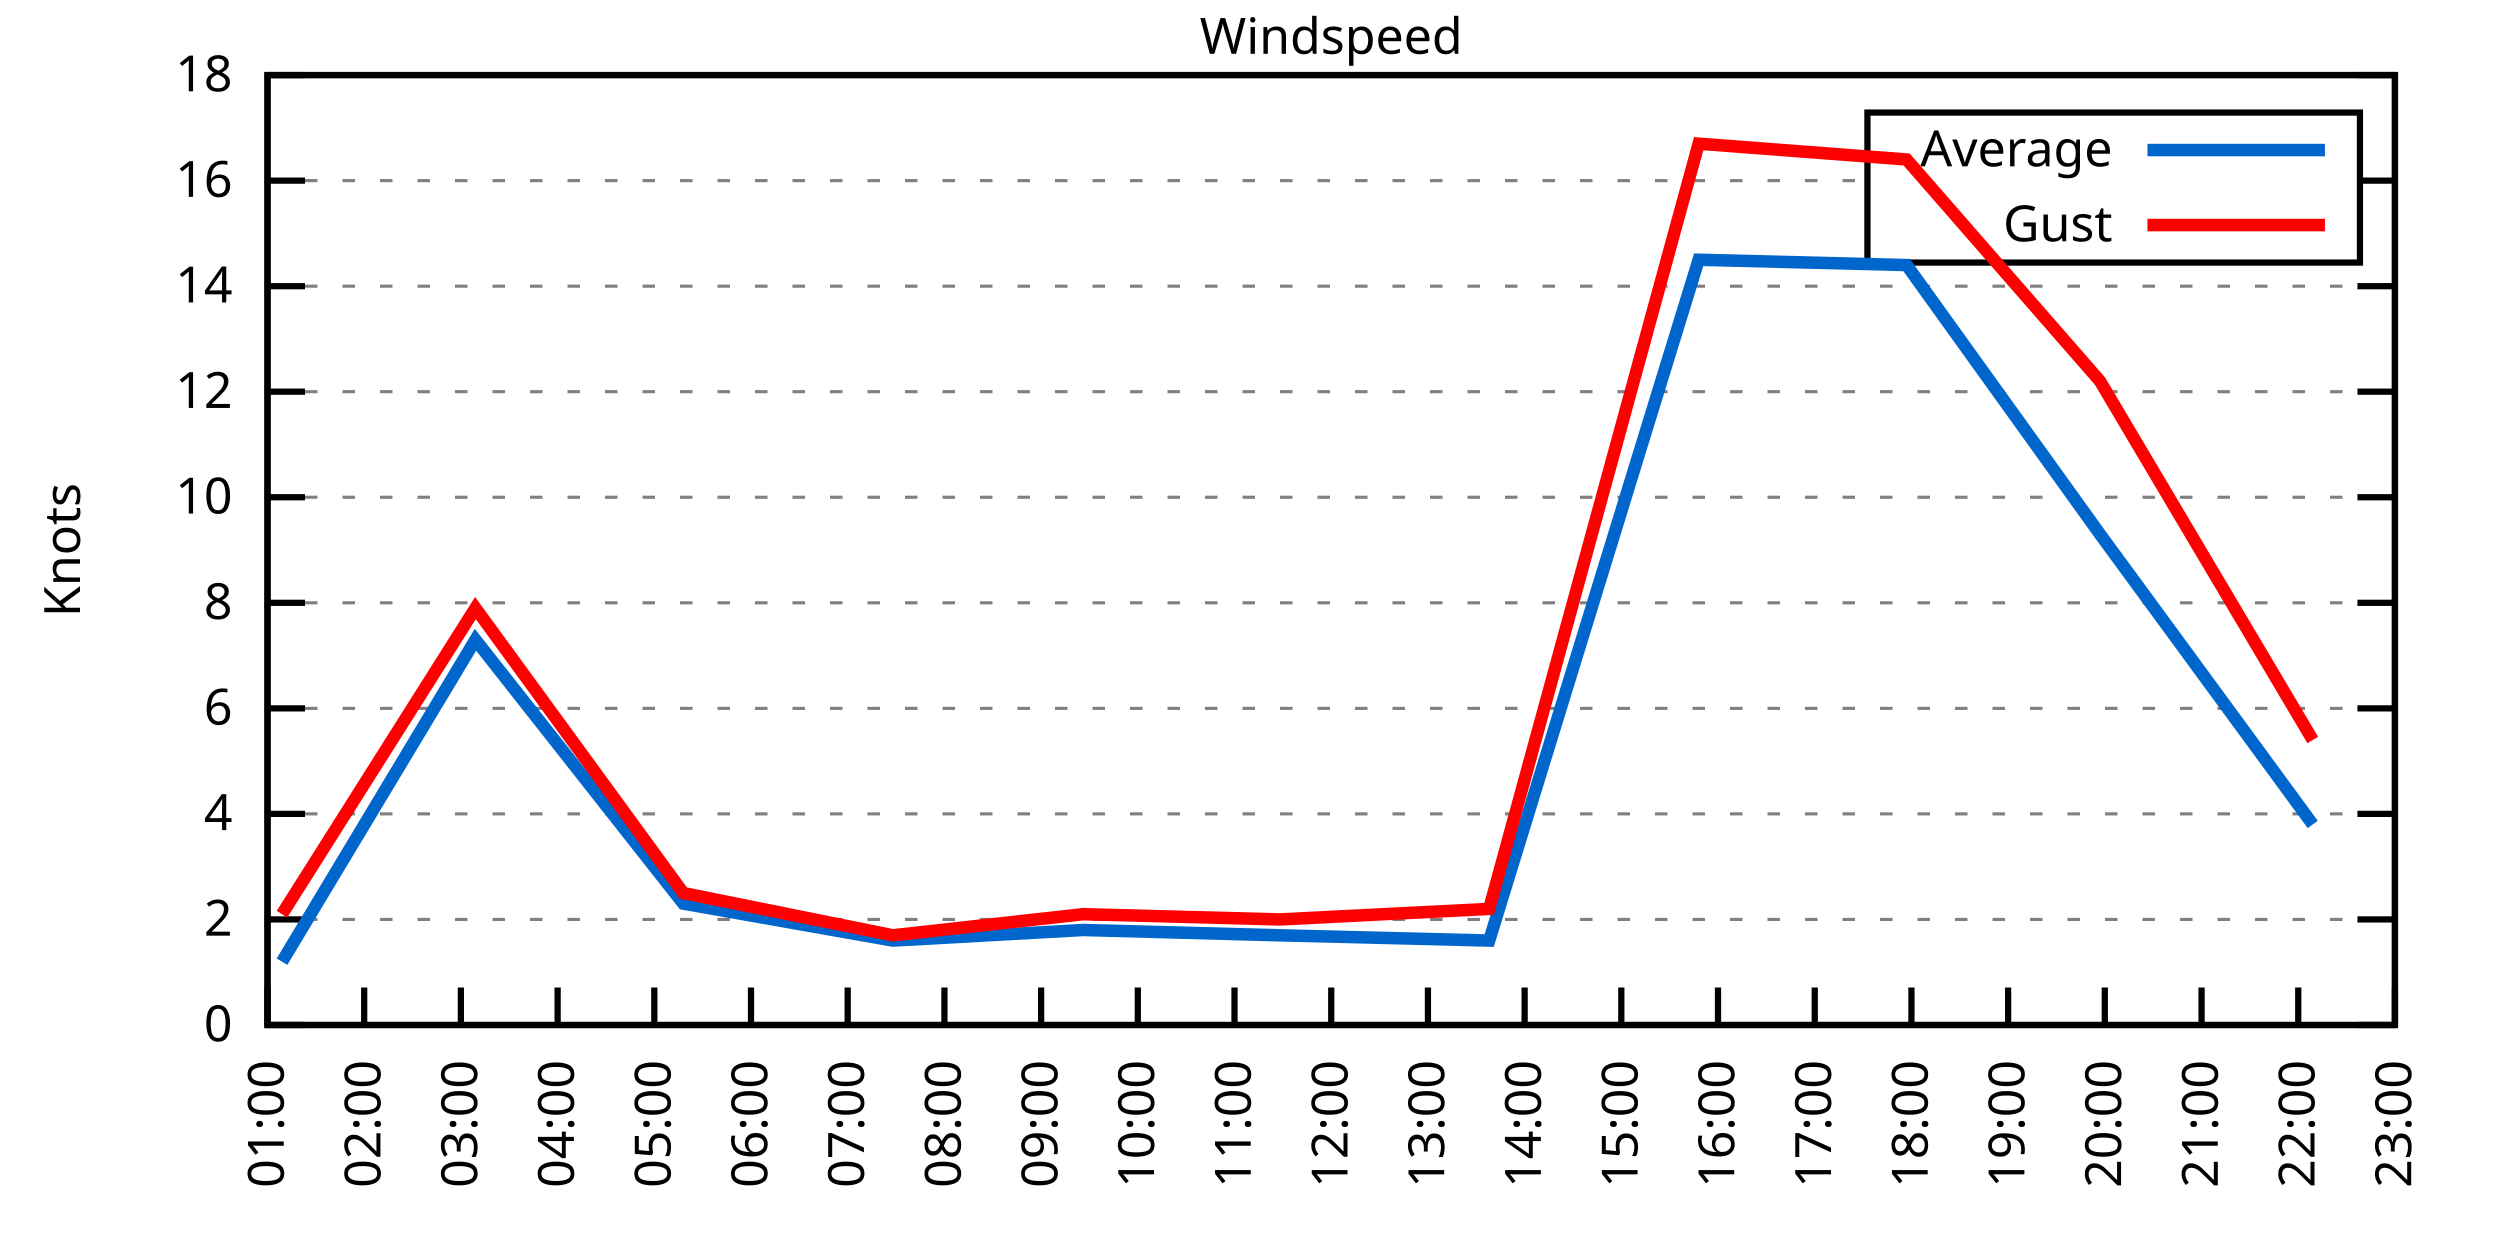
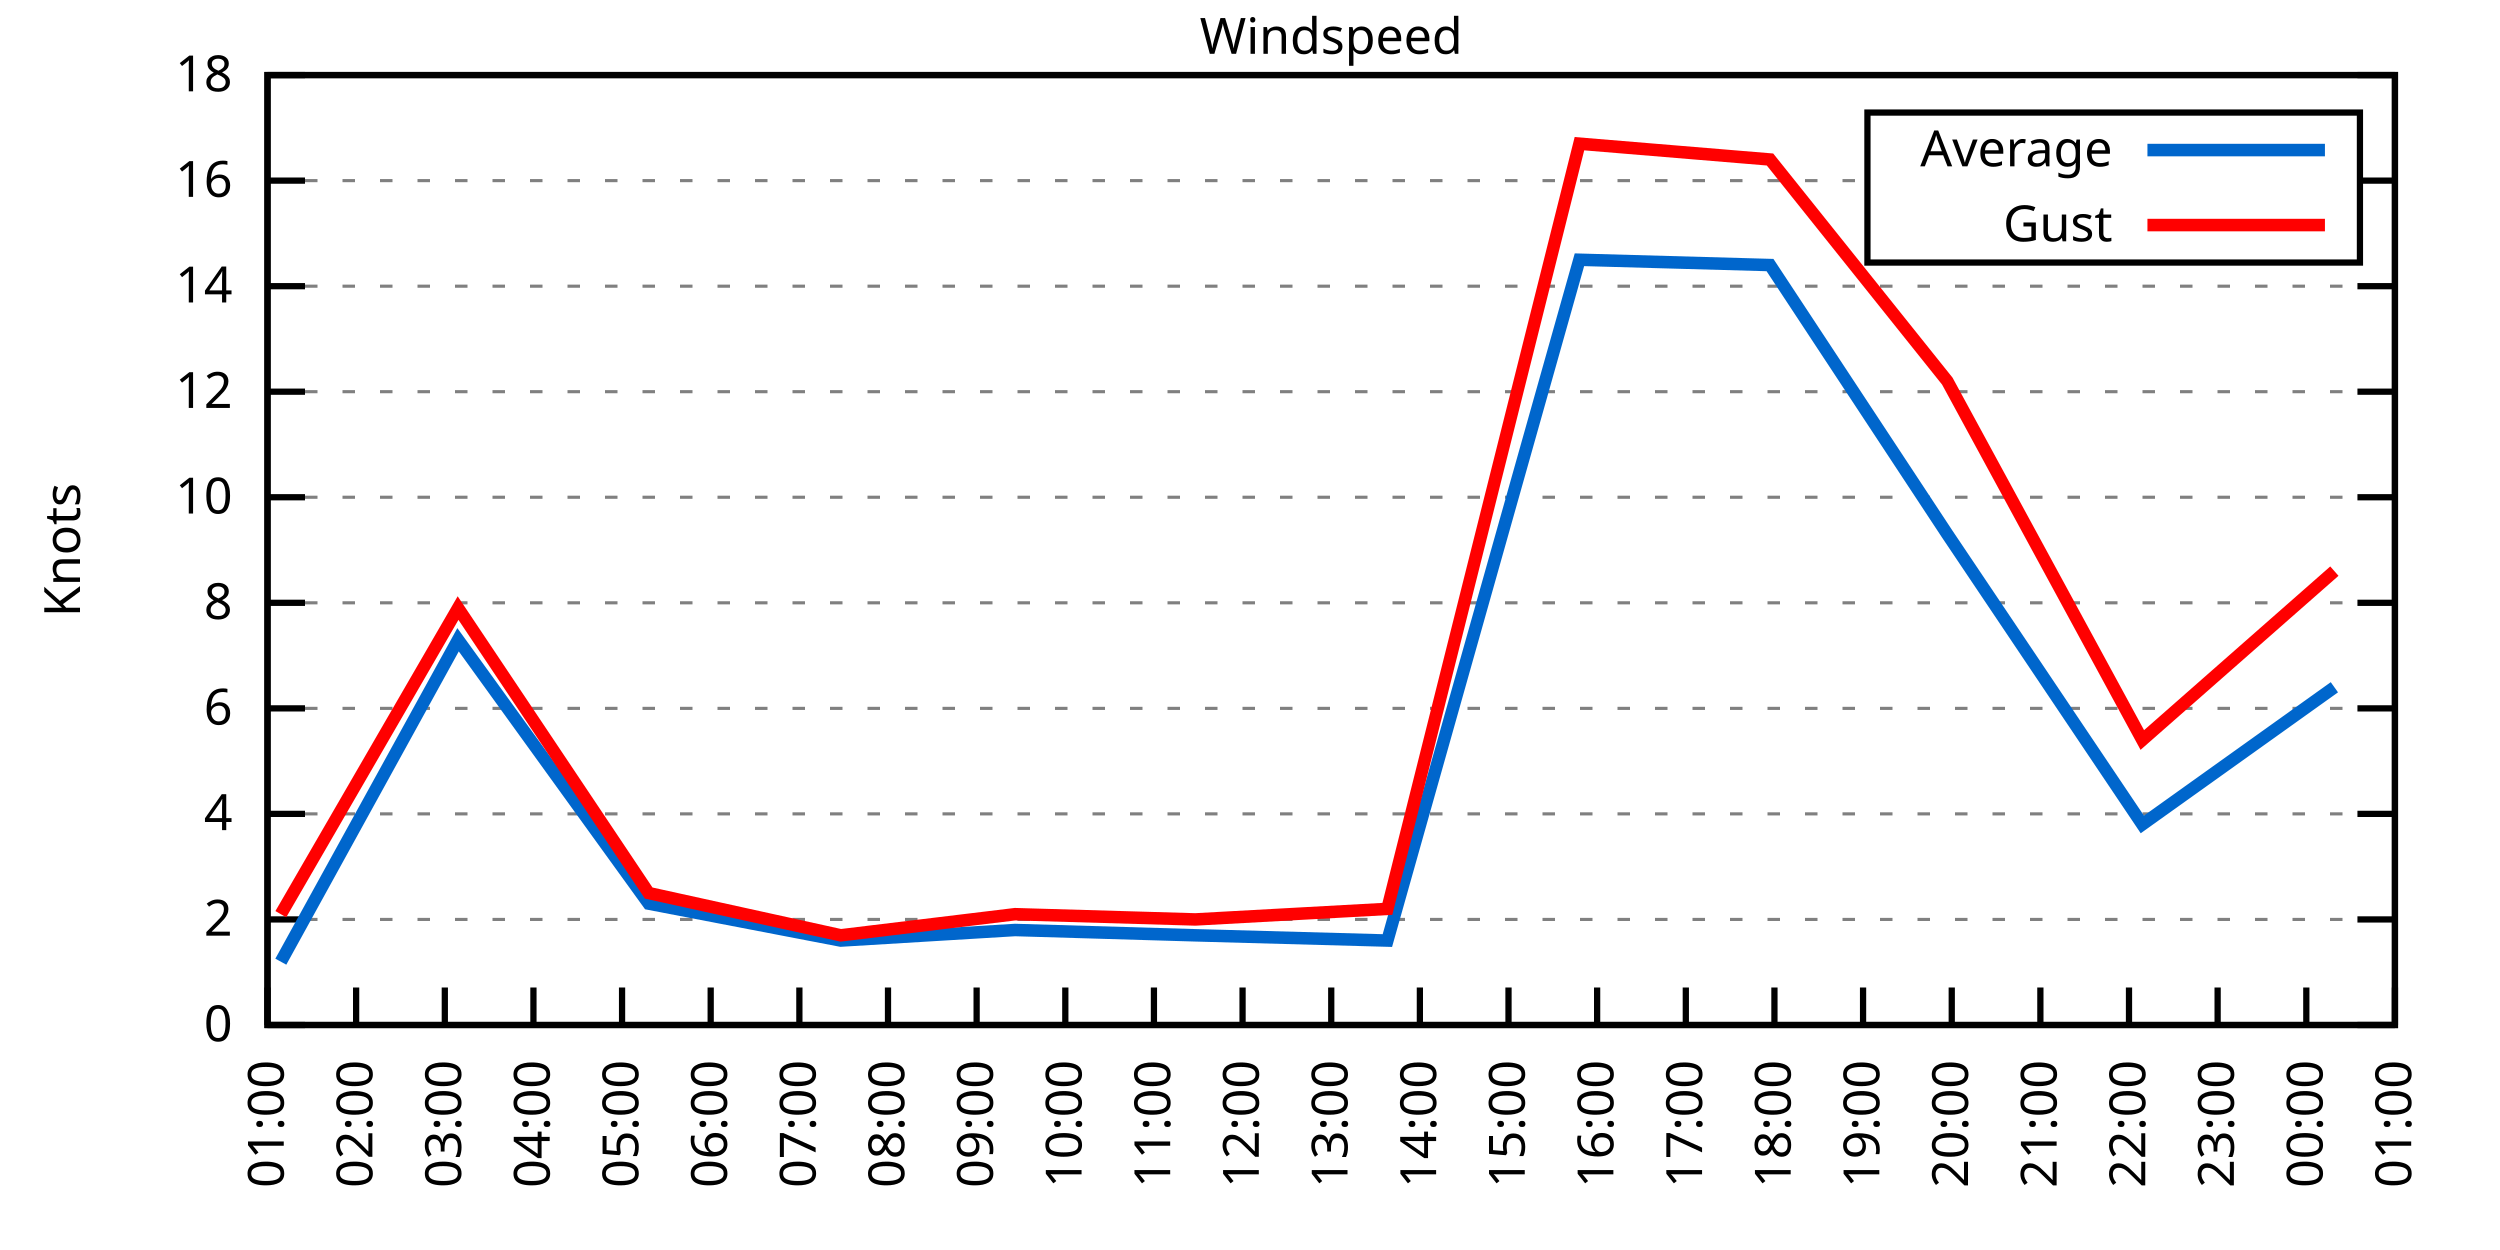
<svg xmlns="http://www.w3.org/2000/svg" xmlns:xlink="http://www.w3.org/1999/xlink" width="400" height="200" viewBox="0 0 400 200">
  <g id="gnuplot_canvas">
    <rect x="0" y="0" width="400" height="200" fill="none" />
    <defs>
      <circle id="gpDot" r="0.5" stroke-width="0.5" stroke="currentColor" />
      <path id="gpPt0" stroke-width="0.333" stroke="currentColor" d="M-1,0 h2 M0,-1 v2" />
      <path id="gpPt1" stroke-width="0.333" stroke="currentColor" d="M-1,-1 L1,1 M1,-1 L-1,1" />
      <path id="gpPt2" stroke-width="0.333" stroke="currentColor" d="M-1,0 L1,0 M0,-1 L0,1 M-1,-1 L1,1 M-1,1 L1,-1" />
      <rect id="gpPt3" stroke-width="0.333" stroke="currentColor" x="-1" y="-1" width="2" height="2" />
      <rect id="gpPt4" stroke-width="0.333" stroke="currentColor" fill="currentColor" x="-1" y="-1" width="2" height="2" />
      <circle id="gpPt5" stroke-width="0.333" stroke="currentColor" cx="0" cy="0" r="1" />
      <use xlink:href="#gpPt5" id="gpPt6" fill="currentColor" stroke="none" />
      <path id="gpPt7" stroke-width="0.333" stroke="currentColor" d="M0,-1.33 L-1.33,0.67 L1.33,0.67 z" />
      <use xlink:href="#gpPt7" id="gpPt8" fill="currentColor" stroke="none" />
      <use xlink:href="#gpPt7" id="gpPt9" stroke="currentColor" transform="rotate(180)" />
      <use xlink:href="#gpPt9" id="gpPt10" fill="currentColor" stroke="none" />
      <use xlink:href="#gpPt3" id="gpPt11" stroke="currentColor" transform="rotate(45)" />
      <use xlink:href="#gpPt11" id="gpPt12" fill="currentColor" stroke="none" />
      <path id="gpPt13" stroke-width="0.333" stroke="currentColor" d="M0,1.330 L1.265,0.411 L0.782,-1.067 L-0.782,-1.076 L-1.265,0.411 z" />
      <use xlink:href="#gpPt13" id="gpPt14" fill="currentColor" stroke="none" />
      <filter id="textbox" filterUnits="objectBoundingBox" x="0" y="0" height="1" width="1">
        <feFlood flood-color="white" flood-opacity="1" result="bgnd" />
        <feComposite in="SourceGraphic" in2="bgnd" operator="atop" />
      </filter>
      <filter id="greybox" filterUnits="objectBoundingBox" x="0" y="0" height="1" width="1">
        <feFlood flood-color="lightgrey" flood-opacity="1" result="grey" />
        <feComposite in="SourceGraphic" in2="grey" operator="atop" />
      </filter>
    </defs>
    <g fill="none" color="white" stroke="currentColor" stroke-width="1.00" stroke-linecap="butt" stroke-linejoin="miter">
</g>
    <g fill="none" color="black" stroke="currentColor" stroke-width="1.00" stroke-linecap="butt" stroke-linejoin="miter">
      <g stroke="none" shape-rendering="crispEdges">
        <polygon fill="rgb(255, 255, 255)" points="42.80,164.00 383.18,164.00 383.18,12.02 42.80,12.02 " />
      </g>
    </g>
    <g fill="none" color="black" stroke="currentColor" stroke-width="1.00" stroke-linecap="butt" stroke-linejoin="miter">
</g>
    <g fill="none" color="black" stroke="black" stroke-width="0.50" stroke-linecap="butt" stroke-linejoin="miter">
</g>
    <g fill="none" color="gray" stroke="currentColor" stroke-width="0.50" stroke-linecap="butt" stroke-linejoin="miter">
      <path stroke="gray" stroke-dasharray="2,4" class="gridline" d="M42.80,164.00 L383.19,164.00  " />
    </g>
    <g fill="none" color="gray" stroke="gray" stroke-width="1.00" stroke-linecap="butt" stroke-linejoin="miter">
</g>
    <g fill="none" color="black" stroke="currentColor" stroke-width="1.00" stroke-linecap="butt" stroke-linejoin="miter">
      <path stroke="black" d="M42.80,164.00 L48.80,164.00 M383.19,164.00 L377.19,164.00  " />
      <g transform="translate(37.20,166.60)" stroke="none" fill="black" font-family="Sans" font-size="8.00" text-anchor="end">
        <text>
          <tspan font-family="Sans"> 0</tspan>
        </text>
      </g>
    </g>
    <g fill="none" color="black" stroke="currentColor" stroke-width="1.00" stroke-linecap="butt" stroke-linejoin="miter">
</g>
    <g fill="none" color="black" stroke="black" stroke-width="0.50" stroke-linecap="butt" stroke-linejoin="miter">
</g>
    <g fill="none" color="gray" stroke="currentColor" stroke-width="0.50" stroke-linecap="butt" stroke-linejoin="miter">
      <path stroke="gray" stroke-dasharray="2,4" class="gridline" d="M42.80,147.11 L383.19,147.11  " />
    </g>
    <g fill="none" color="gray" stroke="gray" stroke-width="1.00" stroke-linecap="butt" stroke-linejoin="miter">
</g>
    <g fill="none" color="black" stroke="currentColor" stroke-width="1.00" stroke-linecap="butt" stroke-linejoin="miter">
      <path stroke="black" d="M42.80,147.11 L48.80,147.11 M383.19,147.11 L377.19,147.11  " />
      <g transform="translate(37.20,149.71)" stroke="none" fill="black" font-family="Sans" font-size="8.00" text-anchor="end">
        <text>
          <tspan font-family="Sans"> 2</tspan>
        </text>
      </g>
    </g>
    <g fill="none" color="black" stroke="currentColor" stroke-width="1.00" stroke-linecap="butt" stroke-linejoin="miter">
</g>
    <g fill="none" color="black" stroke="black" stroke-width="0.50" stroke-linecap="butt" stroke-linejoin="miter">
</g>
    <g fill="none" color="gray" stroke="currentColor" stroke-width="0.50" stroke-linecap="butt" stroke-linejoin="miter">
      <path stroke="gray" stroke-dasharray="2,4" class="gridline" d="M42.80,130.22 L383.19,130.22  " />
    </g>
    <g fill="none" color="gray" stroke="gray" stroke-width="1.00" stroke-linecap="butt" stroke-linejoin="miter">
</g>
    <g fill="none" color="black" stroke="currentColor" stroke-width="1.00" stroke-linecap="butt" stroke-linejoin="miter">
      <path stroke="black" d="M42.80,130.22 L48.80,130.22 M383.19,130.22 L377.19,130.22  " />
      <g transform="translate(37.20,132.82)" stroke="none" fill="black" font-family="Sans" font-size="8.00" text-anchor="end">
        <text>
          <tspan font-family="Sans"> 4</tspan>
        </text>
      </g>
    </g>
    <g fill="none" color="black" stroke="currentColor" stroke-width="1.00" stroke-linecap="butt" stroke-linejoin="miter">
</g>
    <g fill="none" color="black" stroke="black" stroke-width="0.50" stroke-linecap="butt" stroke-linejoin="miter">
</g>
    <g fill="none" color="gray" stroke="currentColor" stroke-width="0.50" stroke-linecap="butt" stroke-linejoin="miter">
      <path stroke="gray" stroke-dasharray="2,4" class="gridline" d="M42.80,113.34 L383.19,113.34  " />
    </g>
    <g fill="none" color="gray" stroke="gray" stroke-width="1.00" stroke-linecap="butt" stroke-linejoin="miter">
</g>
    <g fill="none" color="black" stroke="currentColor" stroke-width="1.00" stroke-linecap="butt" stroke-linejoin="miter">
      <path stroke="black" d="M42.80,113.34 L48.80,113.34 M383.19,113.34 L377.19,113.34  " />
      <g transform="translate(37.20,115.94)" stroke="none" fill="black" font-family="Sans" font-size="8.00" text-anchor="end">
        <text>
          <tspan font-family="Sans"> 6</tspan>
        </text>
      </g>
    </g>
    <g fill="none" color="black" stroke="currentColor" stroke-width="1.00" stroke-linecap="butt" stroke-linejoin="miter">
</g>
    <g fill="none" color="black" stroke="black" stroke-width="0.50" stroke-linecap="butt" stroke-linejoin="miter">
</g>
    <g fill="none" color="gray" stroke="currentColor" stroke-width="0.50" stroke-linecap="butt" stroke-linejoin="miter">
      <path stroke="gray" stroke-dasharray="2,4" class="gridline" d="M42.80,96.45 L383.19,96.45  " />
    </g>
    <g fill="none" color="gray" stroke="gray" stroke-width="1.00" stroke-linecap="butt" stroke-linejoin="miter">
</g>
    <g fill="none" color="black" stroke="currentColor" stroke-width="1.00" stroke-linecap="butt" stroke-linejoin="miter">
      <path stroke="black" d="M42.80,96.45 L48.80,96.45 M383.19,96.45 L377.19,96.45  " />
      <g transform="translate(37.20,99.05)" stroke="none" fill="black" font-family="Sans" font-size="8.00" text-anchor="end">
        <text>
          <tspan font-family="Sans"> 8</tspan>
        </text>
      </g>
    </g>
    <g fill="none" color="black" stroke="currentColor" stroke-width="1.00" stroke-linecap="butt" stroke-linejoin="miter">
</g>
    <g fill="none" color="black" stroke="black" stroke-width="0.50" stroke-linecap="butt" stroke-linejoin="miter">
</g>
    <g fill="none" color="gray" stroke="currentColor" stroke-width="0.50" stroke-linecap="butt" stroke-linejoin="miter">
      <path stroke="gray" stroke-dasharray="2,4" class="gridline" d="M42.80,79.56 L383.19,79.56  " />
    </g>
    <g fill="none" color="gray" stroke="gray" stroke-width="1.00" stroke-linecap="butt" stroke-linejoin="miter">
</g>
    <g fill="none" color="black" stroke="currentColor" stroke-width="1.00" stroke-linecap="butt" stroke-linejoin="miter">
      <path stroke="black" d="M42.80,79.56 L48.80,79.56 M383.19,79.56 L377.19,79.56  " />
      <g transform="translate(37.20,82.16)" stroke="none" fill="black" font-family="Sans" font-size="8.00" text-anchor="end">
        <text>
          <tspan font-family="Sans"> 10</tspan>
        </text>
      </g>
    </g>
    <g fill="none" color="black" stroke="currentColor" stroke-width="1.00" stroke-linecap="butt" stroke-linejoin="miter">
</g>
    <g fill="none" color="black" stroke="black" stroke-width="0.50" stroke-linecap="butt" stroke-linejoin="miter">
</g>
    <g fill="none" color="gray" stroke="currentColor" stroke-width="0.50" stroke-linecap="butt" stroke-linejoin="miter">
      <path stroke="gray" stroke-dasharray="2,4" class="gridline" d="M42.80,62.67 L383.19,62.67  " />
    </g>
    <g fill="none" color="gray" stroke="gray" stroke-width="1.00" stroke-linecap="butt" stroke-linejoin="miter">
</g>
    <g fill="none" color="black" stroke="currentColor" stroke-width="1.00" stroke-linecap="butt" stroke-linejoin="miter">
      <path stroke="black" d="M42.80,62.67 L48.80,62.67 M383.19,62.67 L377.19,62.67  " />
      <g transform="translate(37.20,65.27)" stroke="none" fill="black" font-family="Sans" font-size="8.00" text-anchor="end">
        <text>
          <tspan font-family="Sans"> 12</tspan>
        </text>
      </g>
    </g>
    <g fill="none" color="black" stroke="currentColor" stroke-width="1.00" stroke-linecap="butt" stroke-linejoin="miter">
</g>
    <g fill="none" color="black" stroke="black" stroke-width="0.50" stroke-linecap="butt" stroke-linejoin="miter">
</g>
    <g fill="none" color="gray" stroke="currentColor" stroke-width="0.50" stroke-linecap="butt" stroke-linejoin="miter">
      <path stroke="gray" stroke-dasharray="2,4" class="gridline" d="M42.80,45.79 L383.19,45.79  " />
    </g>
    <g fill="none" color="gray" stroke="gray" stroke-width="1.00" stroke-linecap="butt" stroke-linejoin="miter">
</g>
    <g fill="none" color="black" stroke="currentColor" stroke-width="1.00" stroke-linecap="butt" stroke-linejoin="miter">
      <path stroke="black" d="M42.80,45.79 L48.80,45.79 M383.19,45.79 L377.19,45.79  " />
      <g transform="translate(37.20,48.39)" stroke="none" fill="black" font-family="Sans" font-size="8.00" text-anchor="end">
        <text>
          <tspan font-family="Sans"> 14</tspan>
        </text>
      </g>
    </g>
    <g fill="none" color="black" stroke="currentColor" stroke-width="1.00" stroke-linecap="butt" stroke-linejoin="miter">
</g>
    <g fill="none" color="black" stroke="black" stroke-width="0.50" stroke-linecap="butt" stroke-linejoin="miter">
</g>
    <g fill="none" color="gray" stroke="currentColor" stroke-width="0.50" stroke-linecap="butt" stroke-linejoin="miter">
      <path stroke="gray" stroke-dasharray="2,4" class="gridline" d="M42.80,28.90 L298.79,28.90 M377.59,28.90 L383.19,28.90  " />
    </g>
    <g fill="none" color="gray" stroke="gray" stroke-width="1.00" stroke-linecap="butt" stroke-linejoin="miter">
</g>
    <g fill="none" color="black" stroke="currentColor" stroke-width="1.00" stroke-linecap="butt" stroke-linejoin="miter">
      <path stroke="black" d="M42.80,28.90 L48.80,28.90 M383.19,28.90 L377.19,28.90  " />
      <g transform="translate(37.20,31.50)" stroke="none" fill="black" font-family="Sans" font-size="8.00" text-anchor="end">
        <text>
          <tspan font-family="Sans"> 16</tspan>
        </text>
      </g>
    </g>
    <g fill="none" color="black" stroke="currentColor" stroke-width="1.00" stroke-linecap="butt" stroke-linejoin="miter">
</g>
    <g fill="none" color="black" stroke="black" stroke-width="0.50" stroke-linecap="butt" stroke-linejoin="miter">
</g>
    <g fill="none" color="gray" stroke="currentColor" stroke-width="0.50" stroke-linecap="butt" stroke-linejoin="miter">
      <path stroke="gray" stroke-dasharray="2,4" class="gridline" d="M42.80,12.01 L383.19,12.01  " />
    </g>
    <g fill="none" color="gray" stroke="gray" stroke-width="1.00" stroke-linecap="butt" stroke-linejoin="miter">
</g>
    <g fill="none" color="black" stroke="currentColor" stroke-width="1.00" stroke-linecap="butt" stroke-linejoin="miter">
      <path stroke="black" d="M42.80,12.01 L48.80,12.01 M383.19,12.01 L377.19,12.01  " />
      <g transform="translate(37.20,14.61)" stroke="none" fill="black" font-family="Sans" font-size="8.00" text-anchor="end">
        <text>
          <tspan font-family="Sans"> 18</tspan>
        </text>
      </g>
    </g>
    <g fill="none" color="black" stroke="currentColor" stroke-width="1.00" stroke-linecap="butt" stroke-linejoin="miter">
      <path stroke="black" d="M42.80,164.00 L42.80,158.00  " />
      <g transform="translate(45.40,169.60) rotate(270.00)" stroke="none" fill="black" font-family="Sans" font-size="8.00" text-anchor="end">
        <text>
          <tspan font-family="Sans">01:00</tspan>
        </text>
      </g>
    </g>
    <g fill="none" color="black" stroke="currentColor" stroke-width="1.00" stroke-linecap="butt" stroke-linejoin="miter">
-       <path stroke="black" d="M58.27,164.00 L58.27,158.00  " />
-       <g transform="translate(60.87,169.60) rotate(270.00)" stroke="none" fill="black" font-family="Sans" font-size="8.00" text-anchor="end">
+       <path stroke="black" d="M56.98,164.00 L56.98,158.00  " />
+       <g transform="translate(59.58,169.60) rotate(270.00)" stroke="none" fill="black" font-family="Sans" font-size="8.00" text-anchor="end">
        <text>
          <tspan font-family="Sans">02:00</tspan>
        </text>
      </g>
    </g>
    <g fill="none" color="black" stroke="currentColor" stroke-width="1.00" stroke-linecap="butt" stroke-linejoin="miter">
-       <path stroke="black" d="M73.74,164.00 L73.74,158.00  " />
-       <g transform="translate(76.34,169.60) rotate(270.00)" stroke="none" fill="black" font-family="Sans" font-size="8.00" text-anchor="end">
+       <path stroke="black" d="M71.17,164.00 L71.17,158.00  " />
+       <g transform="translate(73.77,169.60) rotate(270.00)" stroke="none" fill="black" font-family="Sans" font-size="8.00" text-anchor="end">
        <text>
          <tspan font-family="Sans">03:00</tspan>
        </text>
      </g>
    </g>
    <g fill="none" color="black" stroke="currentColor" stroke-width="1.00" stroke-linecap="butt" stroke-linejoin="miter">
-       <path stroke="black" d="M89.22,164.00 L89.22,158.00  " />
-       <g transform="translate(91.82,169.60) rotate(270.00)" stroke="none" fill="black" font-family="Sans" font-size="8.00" text-anchor="end">
+       <path stroke="black" d="M85.35,164.00 L85.35,158.00  " />
+       <g transform="translate(87.95,169.60) rotate(270.00)" stroke="none" fill="black" font-family="Sans" font-size="8.00" text-anchor="end">
        <text>
          <tspan font-family="Sans">04:00</tspan>
        </text>
      </g>
    </g>
    <g fill="none" color="black" stroke="currentColor" stroke-width="1.00" stroke-linecap="butt" stroke-linejoin="miter">
-       <path stroke="black" d="M104.69,164.00 L104.69,158.00  " />
-       <g transform="translate(107.29,169.60) rotate(270.00)" stroke="none" fill="black" font-family="Sans" font-size="8.00" text-anchor="end">
+       <path stroke="black" d="M99.53,164.00 L99.53,158.00  " />
+       <g transform="translate(102.13,169.60) rotate(270.00)" stroke="none" fill="black" font-family="Sans" font-size="8.00" text-anchor="end">
        <text>
          <tspan font-family="Sans">05:00</tspan>
        </text>
      </g>
    </g>
    <g fill="none" color="black" stroke="currentColor" stroke-width="1.00" stroke-linecap="butt" stroke-linejoin="miter">
-       <path stroke="black" d="M120.16,164.00 L120.16,158.00  " />
-       <g transform="translate(122.76,169.60) rotate(270.00)" stroke="none" fill="black" font-family="Sans" font-size="8.00" text-anchor="end">
+       <path stroke="black" d="M113.71,164.00 L113.71,158.00  " />
+       <g transform="translate(116.31,169.60) rotate(270.00)" stroke="none" fill="black" font-family="Sans" font-size="8.00" text-anchor="end">
        <text>
          <tspan font-family="Sans">06:00</tspan>
        </text>
      </g>
    </g>
    <g fill="none" color="black" stroke="currentColor" stroke-width="1.00" stroke-linecap="butt" stroke-linejoin="miter">
-       <path stroke="black" d="M135.63,164.00 L135.63,158.00  " />
-       <g transform="translate(138.23,169.60) rotate(270.00)" stroke="none" fill="black" font-family="Sans" font-size="8.00" text-anchor="end">
+       <path stroke="black" d="M127.90,164.00 L127.90,158.00  " />
+       <g transform="translate(130.50,169.60) rotate(270.00)" stroke="none" fill="black" font-family="Sans" font-size="8.00" text-anchor="end">
        <text>
          <tspan font-family="Sans">07:00</tspan>
        </text>
      </g>
    </g>
    <g fill="none" color="black" stroke="currentColor" stroke-width="1.00" stroke-linecap="butt" stroke-linejoin="miter">
-       <path stroke="black" d="M151.11,164.00 L151.11,158.00  " />
-       <g transform="translate(153.71,169.60) rotate(270.00)" stroke="none" fill="black" font-family="Sans" font-size="8.00" text-anchor="end">
+       <path stroke="black" d="M142.08,164.00 L142.08,158.00  " />
+       <g transform="translate(144.68,169.60) rotate(270.00)" stroke="none" fill="black" font-family="Sans" font-size="8.00" text-anchor="end">
        <text>
          <tspan font-family="Sans">08:00</tspan>
        </text>
      </g>
    </g>
    <g fill="none" color="black" stroke="currentColor" stroke-width="1.00" stroke-linecap="butt" stroke-linejoin="miter">
-       <path stroke="black" d="M166.58,164.00 L166.58,158.00  " />
-       <g transform="translate(169.18,169.60) rotate(270.00)" stroke="none" fill="black" font-family="Sans" font-size="8.00" text-anchor="end">
+       <path stroke="black" d="M156.26,164.00 L156.26,158.00  " />
+       <g transform="translate(158.86,169.60) rotate(270.00)" stroke="none" fill="black" font-family="Sans" font-size="8.00" text-anchor="end">
        <text>
          <tspan font-family="Sans">09:00</tspan>
        </text>
      </g>
    </g>
    <g fill="none" color="black" stroke="currentColor" stroke-width="1.00" stroke-linecap="butt" stroke-linejoin="miter">
-       <path stroke="black" d="M182.05,164.00 L182.05,158.00  " />
-       <g transform="translate(184.65,169.60) rotate(270.00)" stroke="none" fill="black" font-family="Sans" font-size="8.00" text-anchor="end">
+       <path stroke="black" d="M170.45,164.00 L170.45,158.00  " />
+       <g transform="translate(173.05,169.60) rotate(270.00)" stroke="none" fill="black" font-family="Sans" font-size="8.00" text-anchor="end">
        <text>
          <tspan font-family="Sans">10:00</tspan>
        </text>
      </g>
    </g>
    <g fill="none" color="black" stroke="currentColor" stroke-width="1.00" stroke-linecap="butt" stroke-linejoin="miter">
-       <path stroke="black" d="M197.52,164.00 L197.52,158.00  " />
-       <g transform="translate(200.12,169.60) rotate(270.00)" stroke="none" fill="black" font-family="Sans" font-size="8.00" text-anchor="end">
+       <path stroke="black" d="M184.63,164.00 L184.63,158.00  " />
+       <g transform="translate(187.23,169.60) rotate(270.00)" stroke="none" fill="black" font-family="Sans" font-size="8.00" text-anchor="end">
        <text>
          <tspan font-family="Sans">11:00</tspan>
+         </text>
+       </g>
+     </g>
+     <g fill="none" color="black" stroke="currentColor" stroke-width="1.00" stroke-linecap="butt" stroke-linejoin="miter">
+       <path stroke="black" d="M198.81,164.00 L198.81,158.00  " />
+       <g transform="translate(201.41,169.60) rotate(270.00)" stroke="none" fill="black" font-family="Sans" font-size="8.00" text-anchor="end">
+         <text>
+           <tspan font-family="Sans">12:00</tspan>
        </text>
      </g>
    </g>
    <g fill="none" color="black" stroke="currentColor" stroke-width="1.00" stroke-linecap="butt" stroke-linejoin="miter">
      <path stroke="black" d="M213.00,164.00 L213.00,158.00  " />
      <g transform="translate(215.60,169.60) rotate(270.00)" stroke="none" fill="black" font-family="Sans" font-size="8.00" text-anchor="end">
        <text>
-           <tspan font-family="Sans">12:00</tspan>
-         </text>
-       </g>
-     </g>
-     <g fill="none" color="black" stroke="currentColor" stroke-width="1.00" stroke-linecap="butt" stroke-linejoin="miter">
-       <path stroke="black" d="M228.47,164.00 L228.47,158.00  " />
-       <g transform="translate(231.07,169.60) rotate(270.00)" stroke="none" fill="black" font-family="Sans" font-size="8.00" text-anchor="end">
-         <text>
          <tspan font-family="Sans">13:00</tspan>
        </text>
      </g>
    </g>
    <g fill="none" color="black" stroke="currentColor" stroke-width="1.00" stroke-linecap="butt" stroke-linejoin="miter">
-       <path stroke="black" d="M243.94,164.00 L243.94,158.00  " />
-       <g transform="translate(246.54,169.60) rotate(270.00)" stroke="none" fill="black" font-family="Sans" font-size="8.00" text-anchor="end">
+       <path stroke="black" d="M227.18,164.00 L227.18,158.00  " />
+       <g transform="translate(229.78,169.60) rotate(270.00)" stroke="none" fill="black" font-family="Sans" font-size="8.00" text-anchor="end">
        <text>
          <tspan font-family="Sans">14:00</tspan>
        </text>
      </g>
    </g>
    <g fill="none" color="black" stroke="currentColor" stroke-width="1.00" stroke-linecap="butt" stroke-linejoin="miter">
-       <path stroke="black" d="M259.41,164.00 L259.41,158.00  " />
-       <g transform="translate(262.01,169.60) rotate(270.00)" stroke="none" fill="black" font-family="Sans" font-size="8.00" text-anchor="end">
+       <path stroke="black" d="M241.36,164.00 L241.36,158.00  " />
+       <g transform="translate(243.96,169.60) rotate(270.00)" stroke="none" fill="black" font-family="Sans" font-size="8.00" text-anchor="end">
        <text>
          <tspan font-family="Sans">15:00</tspan>
        </text>
      </g>
    </g>
    <g fill="none" color="black" stroke="currentColor" stroke-width="1.00" stroke-linecap="butt" stroke-linejoin="miter">
-       <path stroke="black" d="M274.88,164.00 L274.88,158.00  " />
-       <g transform="translate(277.48,169.60) rotate(270.00)" stroke="none" fill="black" font-family="Sans" font-size="8.00" text-anchor="end">
+       <path stroke="black" d="M255.54,164.00 L255.54,158.00  " />
+       <g transform="translate(258.14,169.60) rotate(270.00)" stroke="none" fill="black" font-family="Sans" font-size="8.00" text-anchor="end">
        <text>
          <tspan font-family="Sans">16:00</tspan>
        </text>
      </g>
    </g>
    <g fill="none" color="black" stroke="currentColor" stroke-width="1.00" stroke-linecap="butt" stroke-linejoin="miter">
-       <path stroke="black" d="M290.36,164.00 L290.36,158.00  " />
-       <g transform="translate(292.96,169.60) rotate(270.00)" stroke="none" fill="black" font-family="Sans" font-size="8.00" text-anchor="end">
+       <path stroke="black" d="M269.73,164.00 L269.73,158.00  " />
+       <g transform="translate(272.33,169.60) rotate(270.00)" stroke="none" fill="black" font-family="Sans" font-size="8.00" text-anchor="end">
        <text>
          <tspan font-family="Sans">17:00</tspan>
        </text>
      </g>
    </g>
    <g fill="none" color="black" stroke="currentColor" stroke-width="1.00" stroke-linecap="butt" stroke-linejoin="miter">
-       <path stroke="black" d="M305.83,164.00 L305.83,158.00  " />
-       <g transform="translate(308.43,169.60) rotate(270.00)" stroke="none" fill="black" font-family="Sans" font-size="8.00" text-anchor="end">
+       <path stroke="black" d="M283.91,164.00 L283.91,158.00  " />
+       <g transform="translate(286.51,169.60) rotate(270.00)" stroke="none" fill="black" font-family="Sans" font-size="8.00" text-anchor="end">
        <text>
          <tspan font-family="Sans">18:00</tspan>
        </text>
      </g>
    </g>
    <g fill="none" color="black" stroke="currentColor" stroke-width="1.00" stroke-linecap="butt" stroke-linejoin="miter">
-       <path stroke="black" d="M321.30,164.00 L321.30,158.00  " />
-       <g transform="translate(323.90,169.60) rotate(270.00)" stroke="none" fill="black" font-family="Sans" font-size="8.00" text-anchor="end">
+       <path stroke="black" d="M298.09,164.00 L298.09,158.00  " />
+       <g transform="translate(300.69,169.60) rotate(270.00)" stroke="none" fill="black" font-family="Sans" font-size="8.00" text-anchor="end">
        <text>
          <tspan font-family="Sans">19:00</tspan>
        </text>
      </g>
    </g>
    <g fill="none" color="black" stroke="currentColor" stroke-width="1.00" stroke-linecap="butt" stroke-linejoin="miter">
-       <path stroke="black" d="M336.77,164.00 L336.77,158.00  " />
-       <g transform="translate(339.37,169.60) rotate(270.00)" stroke="none" fill="black" font-family="Sans" font-size="8.00" text-anchor="end">
+       <path stroke="black" d="M312.28,164.00 L312.28,158.00  " />
+       <g transform="translate(314.88,169.60) rotate(270.00)" stroke="none" fill="black" font-family="Sans" font-size="8.00" text-anchor="end">
        <text>
          <tspan font-family="Sans">20:00</tspan>
        </text>
      </g>
    </g>
    <g fill="none" color="black" stroke="currentColor" stroke-width="1.00" stroke-linecap="butt" stroke-linejoin="miter">
-       <path stroke="black" d="M352.25,164.00 L352.25,158.00  " />
-       <g transform="translate(354.85,169.60) rotate(270.00)" stroke="none" fill="black" font-family="Sans" font-size="8.00" text-anchor="end">
+       <path stroke="black" d="M326.46,164.00 L326.46,158.00  " />
+       <g transform="translate(329.06,169.60) rotate(270.00)" stroke="none" fill="black" font-family="Sans" font-size="8.00" text-anchor="end">
        <text>
          <tspan font-family="Sans">21:00</tspan>
        </text>
      </g>
    </g>
    <g fill="none" color="black" stroke="currentColor" stroke-width="1.00" stroke-linecap="butt" stroke-linejoin="miter">
-       <path stroke="black" d="M367.72,164.00 L367.72,158.00  " />
-       <g transform="translate(370.32,169.60) rotate(270.00)" stroke="none" fill="black" font-family="Sans" font-size="8.00" text-anchor="end">
+       <path stroke="black" d="M340.64,164.00 L340.64,158.00  " />
+       <g transform="translate(343.24,169.60) rotate(270.00)" stroke="none" fill="black" font-family="Sans" font-size="8.00" text-anchor="end">
        <text>
          <tspan font-family="Sans">22:00</tspan>
+         </text>
+       </g>
+     </g>
+     <g fill="none" color="black" stroke="currentColor" stroke-width="1.00" stroke-linecap="butt" stroke-linejoin="miter">
+       <path stroke="black" d="M354.82,164.00 L354.82,158.00  " />
+       <g transform="translate(357.42,169.60) rotate(270.00)" stroke="none" fill="black" font-family="Sans" font-size="8.00" text-anchor="end">
+         <text>
+           <tspan font-family="Sans">23:00</tspan>
+         </text>
+       </g>
+     </g>
+     <g fill="none" color="black" stroke="currentColor" stroke-width="1.00" stroke-linecap="butt" stroke-linejoin="miter">
+       <path stroke="black" d="M369.01,164.00 L369.01,158.00  " />
+       <g transform="translate(371.61,169.60) rotate(270.00)" stroke="none" fill="black" font-family="Sans" font-size="8.00" text-anchor="end">
+         <text>
+           <tspan font-family="Sans">00:00</tspan>
        </text>
      </g>
    </g>
    <g fill="none" color="black" stroke="currentColor" stroke-width="1.00" stroke-linecap="butt" stroke-linejoin="miter">
      <path stroke="black" d="M383.19,164.00 L383.19,158.00  " />
      <g transform="translate(385.79,169.60) rotate(270.00)" stroke="none" fill="black" font-family="Sans" font-size="8.00" text-anchor="end">
        <text>
-           <tspan font-family="Sans">23:00</tspan>
+           <tspan font-family="Sans">01:00</tspan>
        </text>
      </g>
    </g>
    <g fill="none" color="black" stroke="currentColor" stroke-width="1.00" stroke-linecap="butt" stroke-linejoin="miter">
</g>
    <g fill="none" color="black" stroke="currentColor" stroke-width="1.00" stroke-linecap="butt" stroke-linejoin="miter">
      <path stroke="black" d="M42.80,12.01 L42.80,164.00 L383.19,164.00 L383.19,12.01 L42.80,12.01 Z  " />
    </g>
    <g fill="none" color="black" stroke="currentColor" stroke-width="1.00" stroke-linecap="butt" stroke-linejoin="miter">
</g>
    <g fill="none" color="black" stroke="currentColor" stroke-width="1.00" stroke-linecap="butt" stroke-linejoin="miter">
      <path stroke="black" d="M298.79,42.01 L298.79,18.01 L377.59,18.01 L377.59,42.01 L298.79,42.01 Z  " />
    </g>
    <g id="Windspeed_plot_1">
      <g fill="none" color="white" stroke="black" stroke-width="2.00" stroke-linecap="butt" stroke-linejoin="miter">
</g>
      <g fill="none" color="black" stroke="currentColor" stroke-width="2.00" stroke-linecap="butt" stroke-linejoin="miter">
        <g transform="translate(337.99,26.61)" stroke="none" fill="black" font-family="Sans" font-size="8.00" text-anchor="end">
          <text>
            <tspan font-family="Sans">Average</tspan>
          </text>
        </g>
      </g>
      <g fill="none" color="black" stroke="currentColor" stroke-width="2.00" stroke-linecap="butt" stroke-linejoin="miter">
-         <path stroke="rgb(  0, 102, 204)" d="M343.59,24.01 L371.99,24.01 M45.12,153.87 L76.07,102.36 L109.33,144.58 L142.85,150.49 L173.28,148.80 L204.74,149.65   L238.27,150.49 L271.79,41.56 L305.06,42.41 L336.00,85.47 L370.04,131.91  " />
+         <path stroke="rgb(  0, 102, 204)" d="M343.59,24.01 L371.99,24.01 M44.93,153.87 L73.29,102.36 L103.79,144.58 L134.52,150.49 L162.41,148.80 L191.25,149.65   L221.98,150.49 L252.71,41.56 L283.20,42.41 L311.57,85.47 L342.77,131.91 L373.50,109.96  " />
      </g>
    </g>
    <g id="Windspeed_plot_2">
      <g fill="none" color="black" stroke="currentColor" stroke-width="2.00" stroke-linecap="butt" stroke-linejoin="miter">
        <g transform="translate(337.99,38.61)" stroke="none" fill="black" font-family="Sans" font-size="8.00" text-anchor="end">
          <text>
            <tspan font-family="Sans">Gust</tspan>
          </text>
        </g>
      </g>
      <g fill="none" color="black" stroke="currentColor" stroke-width="2.00" stroke-linecap="butt" stroke-linejoin="miter">
-         <path stroke="rgb(255,   0,   0)" d="M343.59,36.01 L371.99,36.01 M45.12,146.27 L76.07,97.29 L109.33,142.89 L142.85,149.65 L173.28,146.27 L204.74,147.11   L238.27,145.42 L271.79,22.99 L305.06,25.52 L336.00,60.98 L370.04,118.40  " />
+         <path stroke="rgb(255,   0,   0)" d="M343.59,36.01 L371.99,36.01 M44.93,146.27 L73.29,97.29 L103.79,142.89 L134.52,149.65 L162.41,146.27 L191.25,147.11   L221.98,145.42 L252.71,22.99 L283.20,25.52 L311.57,60.98 L342.77,118.40 L373.50,91.38  " />
      </g>
    </g>
    <g fill="none" color="black" stroke="currentColor" stroke-width="2.00" stroke-linecap="butt" stroke-linejoin="miter">
</g>
    <g fill="none" color="black" stroke="black" stroke-width="1.00" stroke-linecap="butt" stroke-linejoin="miter">
</g>
    <g fill="none" color="black" stroke="currentColor" stroke-width="1.00" stroke-linecap="butt" stroke-linejoin="miter">
      <path stroke="black" d="M42.80,12.01 L42.80,164.00 L383.19,164.00 L383.19,12.01 L42.80,12.01 Z  " />
      <g transform="translate(12.80,88.01) rotate(270.00)" stroke="none" fill="black" font-family="Sans" font-size="8.00" text-anchor="middle">
        <text>
          <tspan font-family="Sans">Knots</tspan>
        </text>
      </g>
    </g>
    <g fill="none" color="black" stroke="currentColor" stroke-width="1.00" stroke-linecap="butt" stroke-linejoin="miter">
</g>
    <g fill="none" color="black" stroke="currentColor" stroke-width="1.00" stroke-linecap="butt" stroke-linejoin="miter">
      <g transform="translate(212.99,8.61)" stroke="none" fill="black" font-family="Sans" font-size="8.00" text-anchor="middle">
        <text>
          <tspan font-family="Sans">Windspeed</tspan>
        </text>
      </g>
    </g>
    <g fill="none" color="black" stroke="currentColor" stroke-width="1.00" stroke-linecap="butt" stroke-linejoin="miter">
</g>
  </g>
</svg>
